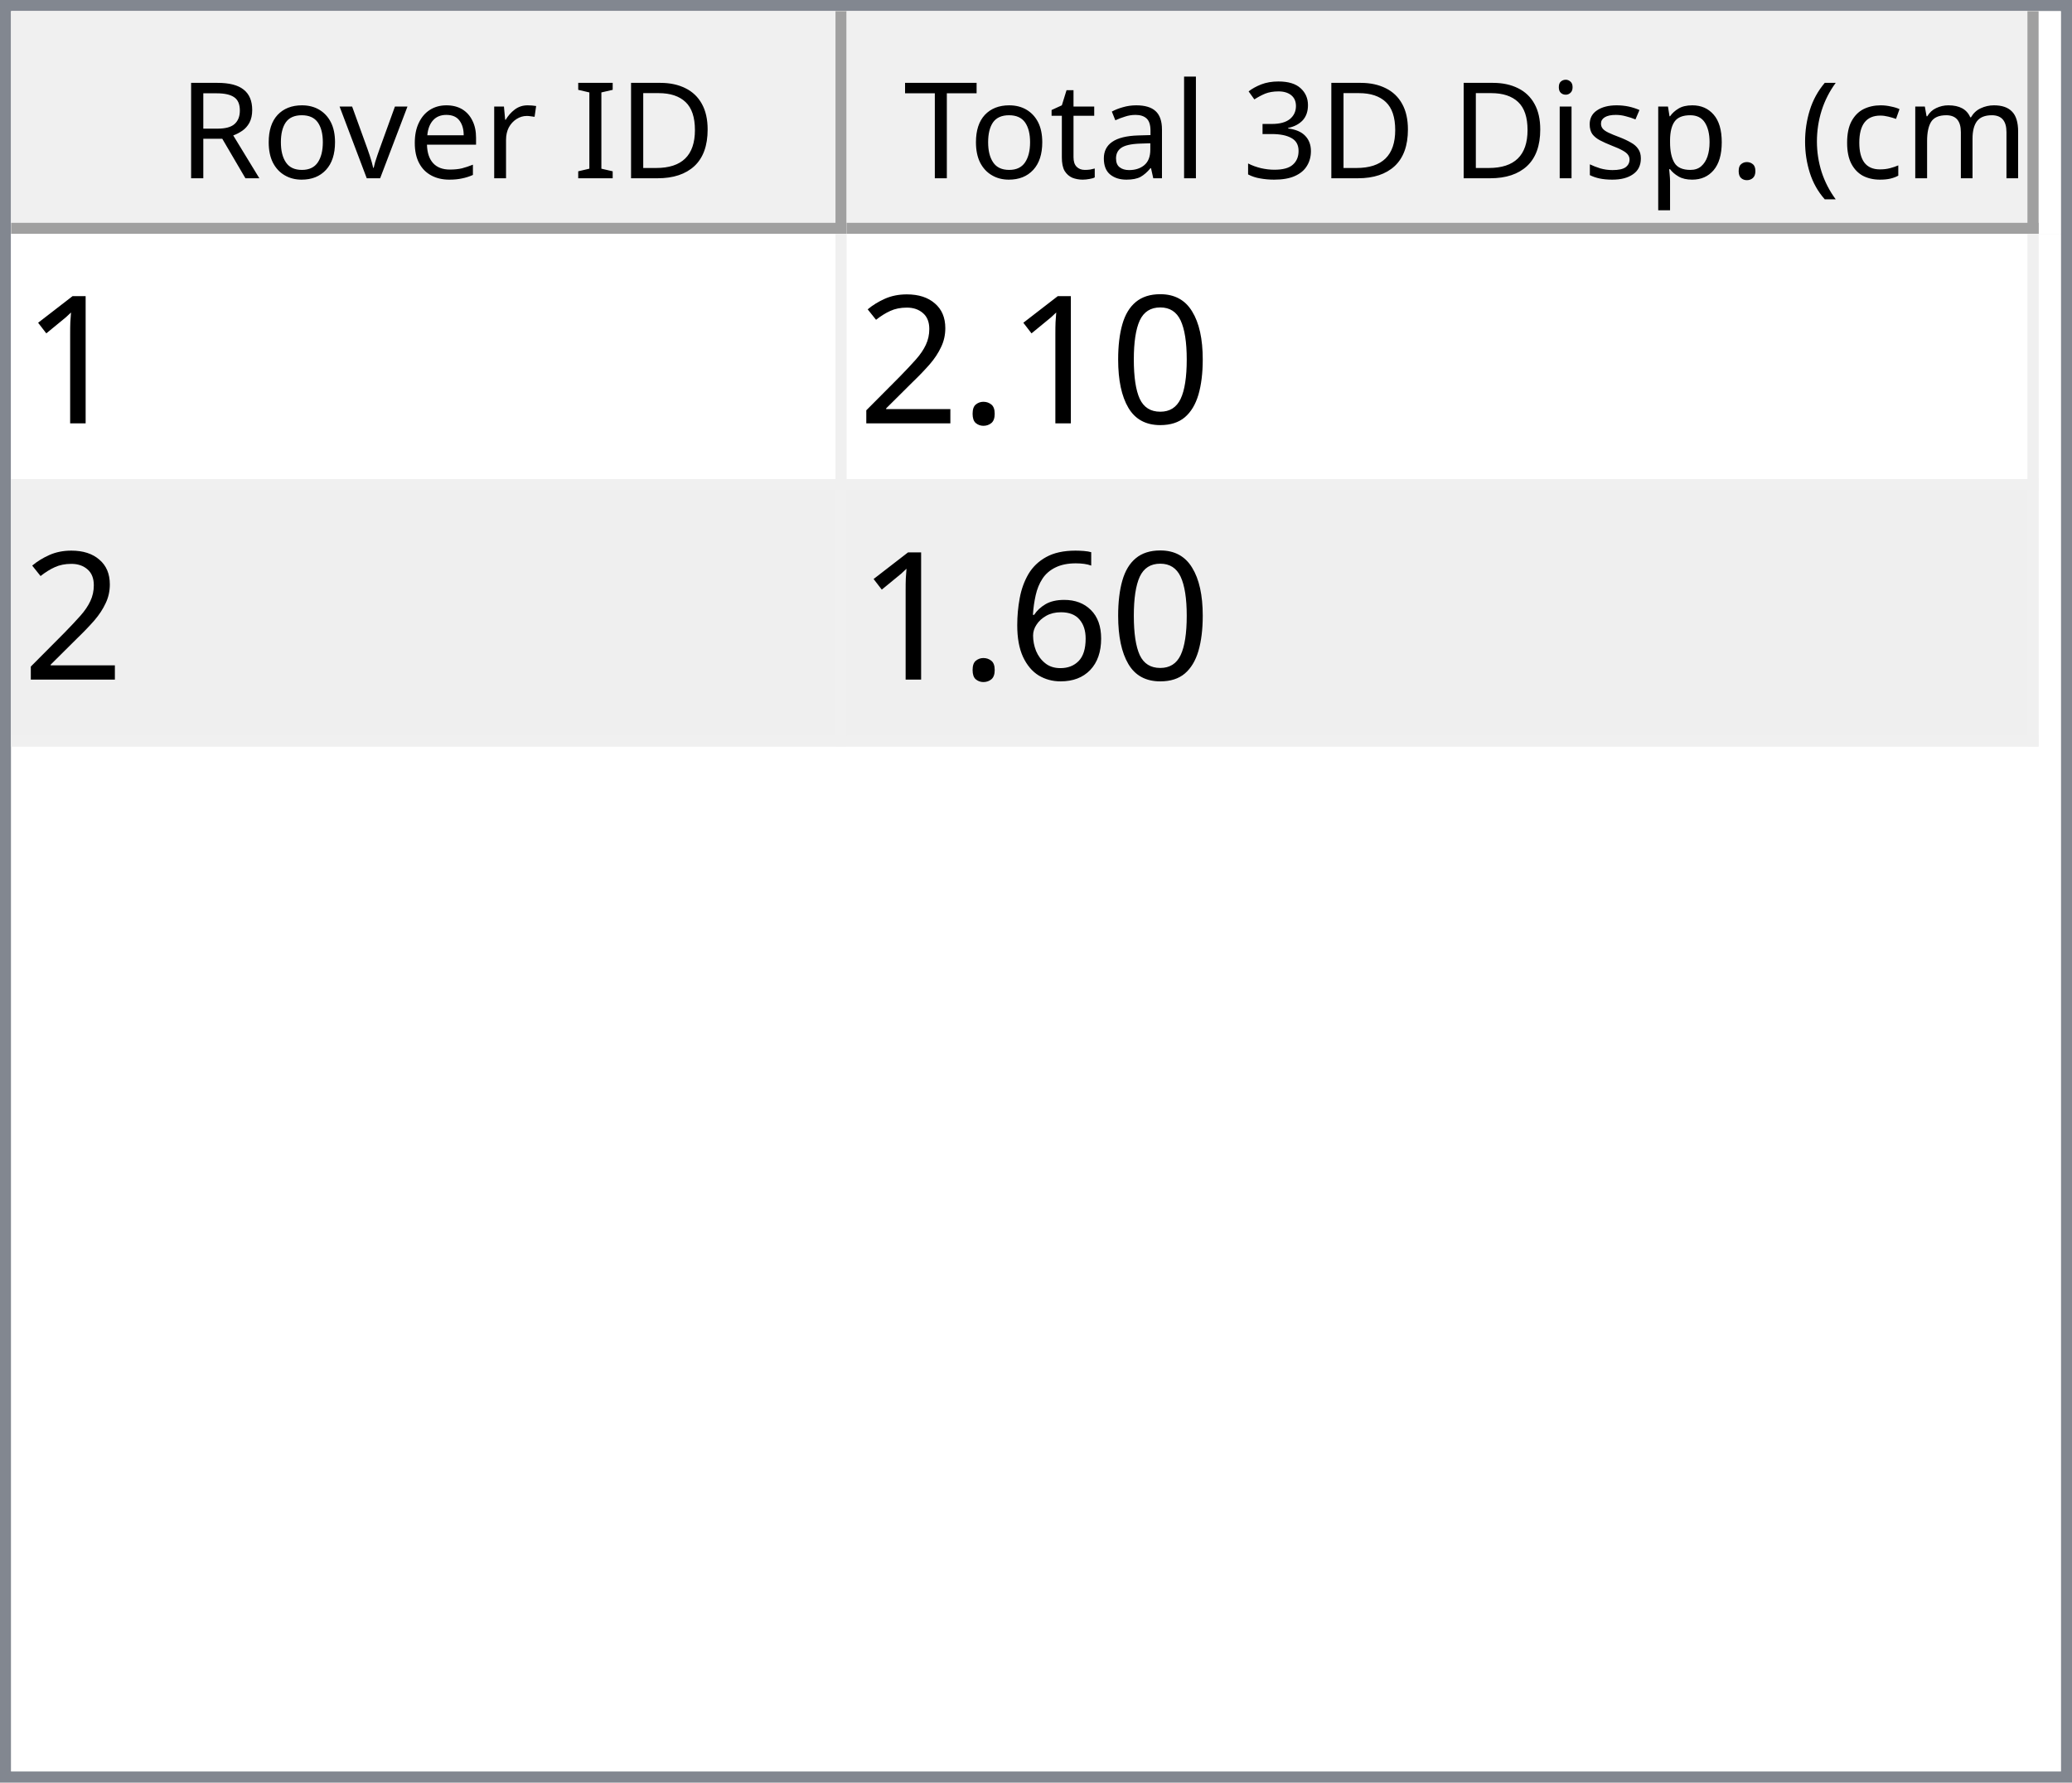
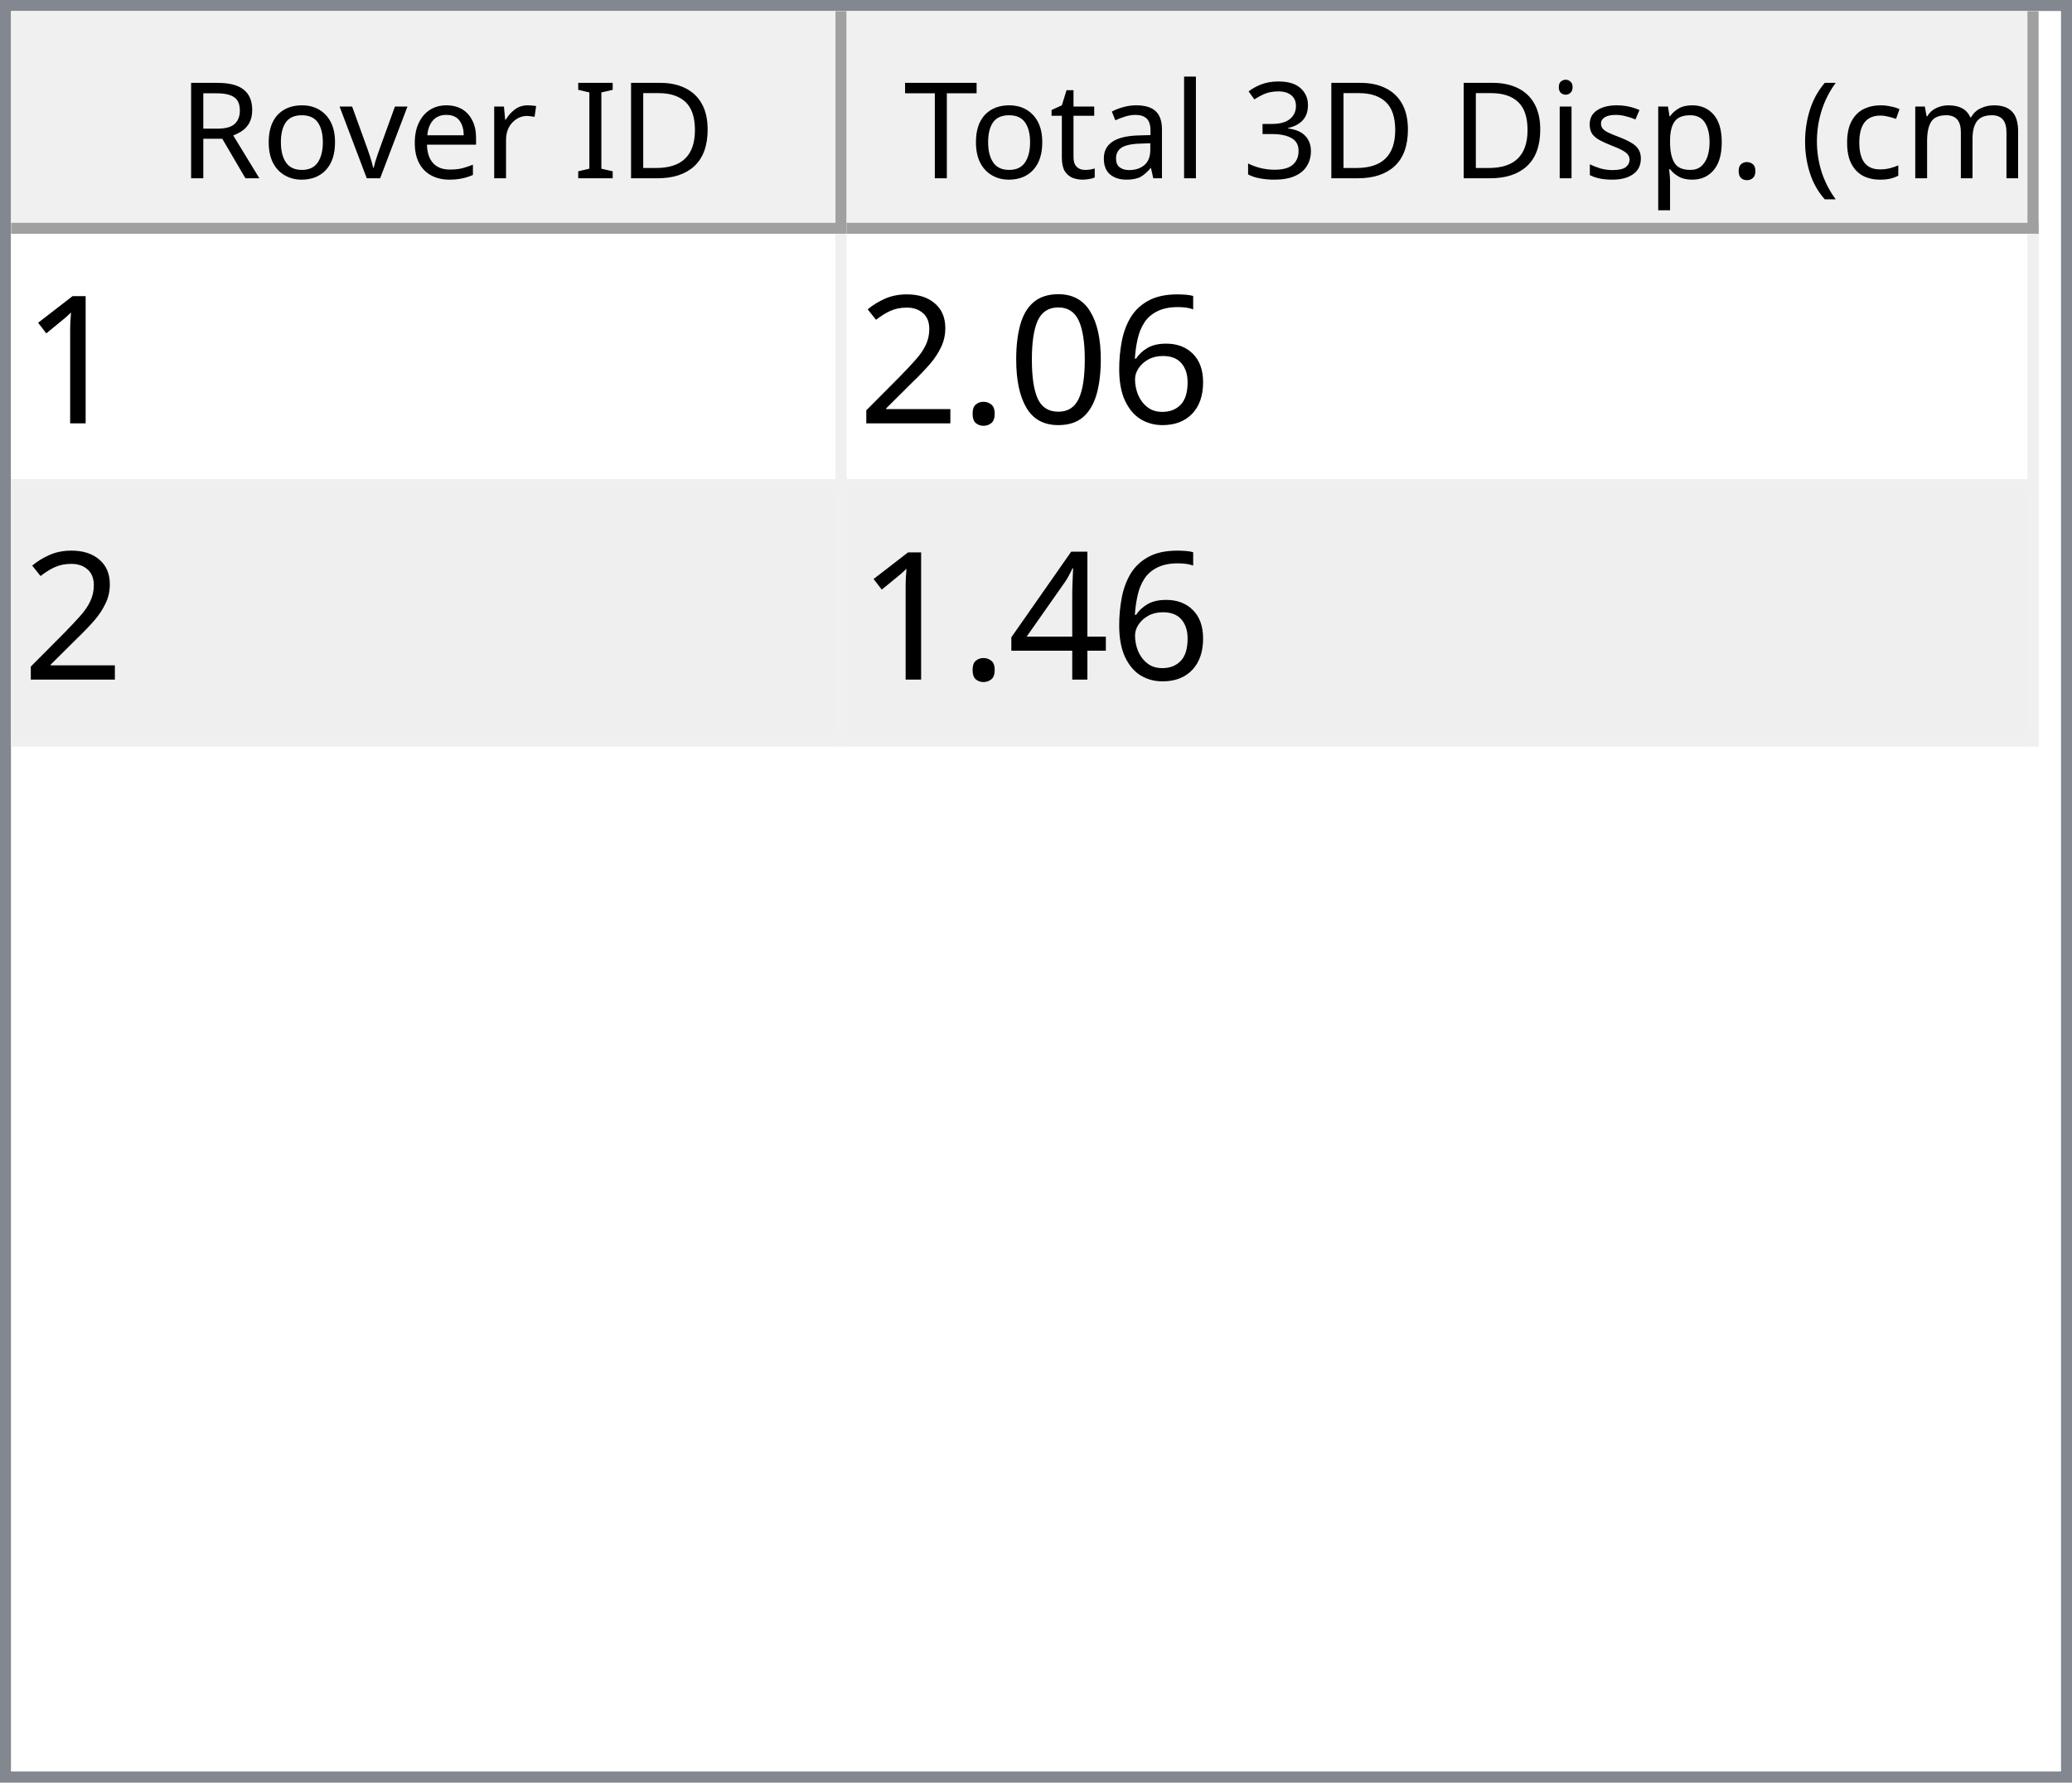
<svg xmlns="http://www.w3.org/2000/svg" style="fill-opacity:1; color-rendering:auto; color-interpolation:auto; text-rendering:auto; stroke:black; stroke-linecap:square; stroke-miterlimit:10; shape-rendering:auto; stroke-opacity:1; fill:black; stroke-dasharray:none; font-weight:normal; stroke-width:1; font-family:'Dialog'; font-style:normal; stroke-linejoin:miter; font-size:12px; stroke-dashoffset:0; image-rendering:auto;" width="186" height="160">
  <defs id="genericDefs" />
  <g>
    <defs id="defs1">
      <clipPath clipPathUnits="userSpaceOnUse" id="clipPath1">
        <path d="M0 0 L186 0 L186 160 L0 160 L0 0 Z" />
      </clipPath>
      <clipPath clipPathUnits="userSpaceOnUse" id="clipPath2">
        <path d="M0 0 L0 160 L186 160 L186 0 Z" />
      </clipPath>
      <clipPath clipPathUnits="userSpaceOnUse" id="clipPath3">
        <path d="M0 0 L0 20 L184 20 L184 0 Z" />
      </clipPath>
      <clipPath clipPathUnits="userSpaceOnUse" id="clipPath4">
        <path d="M0 0 L0 20 L75 20 L75 0 Z" />
      </clipPath>
      <clipPath clipPathUnits="userSpaceOnUse" id="clipPath5">
        <path d="M1 1 L1 19 L74 19 L74 1 Z" />
      </clipPath>
      <clipPath clipPathUnits="userSpaceOnUse" id="clipPath6">
        <path d="M0 0 L0 18 L73 18 L73 0 Z" />
      </clipPath>
      <clipPath clipPathUnits="userSpaceOnUse" id="clipPath7">
        <path d="M-0.5 -0.5 L-0.5 19.5 L74.5 19.5 L74.5 -0.5 Z" />
      </clipPath>
      <clipPath clipPathUnits="userSpaceOnUse" id="clipPath8">
        <path d="M0 0 L0 20 L107 20 L107 0 Z" />
      </clipPath>
      <clipPath clipPathUnits="userSpaceOnUse" id="clipPath9">
        <path d="M1 1 L1 19 L106 19 L106 1 Z" />
      </clipPath>
      <clipPath clipPathUnits="userSpaceOnUse" id="clipPath10">
        <path d="M0 0 L0 18 L105 18 L105 0 Z" />
      </clipPath>
      <clipPath clipPathUnits="userSpaceOnUse" id="clipPath11">
        <path d="M-0.5 -0.5 L-0.5 19.5 L106.5 19.5 L106.5 -0.5 Z" />
      </clipPath>
      <clipPath clipPathUnits="userSpaceOnUse" id="clipPath12">
        <path d="M0 0 L0 138 L184 138 L184 0 Z" />
      </clipPath>
      <clipPath clipPathUnits="userSpaceOnUse" id="clipPath13">
        <path d="M0 0 L0 46 L182 46 L182 0 Z" />
      </clipPath>
      <clipPath clipPathUnits="userSpaceOnUse" id="clipPath14">
        <path d="M-0.5 -0.5 L-0.5 45.5 L181.5 45.5 L181.5 -0.5 Z" />
      </clipPath>
      <clipPath clipPathUnits="userSpaceOnUse" id="clipPath15">
        <path d="M0 0 L0 22 L74 22 L74 0 Z" />
      </clipPath>
      <clipPath clipPathUnits="userSpaceOnUse" id="clipPath16">
        <path d="M0 0 L0 22 L106 22 L106 0 Z" />
      </clipPath>
      <font horiz-adv-x="64.551" id="font1">
        <font-face ascent="107.91" descent="25.098" units-per-em="100" style="font-style:normal; font-family:Segoe UI; font-weight:normal;" />
        <missing-glyph horiz-adv-x="64.551" d="M8.109 0 L8.109 68.266 L56.453 68.266 L56.453 0 L8.109 0 ZM15.328 7.234 L49.219 7.234 L49.219 61.031 L15.328 61.031 L15.328 7.234 Z" />
        <glyph unicode="D" horiz-adv-x="70.117" d="M9.188 0 L9.188 70.016 L28.516 70.016 Q65.531 70.016 65.531 35.891 Q65.531 19.672 55.25 9.836 Q44.969 0 27.734 0 L9.188 0 ZM17.391 62.594 L17.391 7.422 L27.828 7.422 Q41.609 7.422 49.273 14.797 Q56.938 22.172 56.938 35.688 Q56.938 62.594 28.328 62.594 L17.391 62.594 Z" />
        <glyph unicode="I" horiz-adv-x="26.611" d="M17.391 0 L9.188 0 L9.188 70.016 L17.391 70.016 L17.391 0 Z" />
        <glyph unicode=" " horiz-adv-x="27.393" d="" />
        <glyph unicode="r" horiz-adv-x="34.766" d="M34.188 41.891 Q32.078 43.5 28.125 43.5 Q23 43.5 19.555 38.672 Q16.109 33.844 16.109 25.484 L16.109 0 L8.109 0 L8.109 50 L16.109 50 L16.109 39.703 L16.312 39.703 Q18.016 44.969 21.531 47.922 Q25.047 50.875 29.391 50.875 Q32.516 50.875 34.188 50.203 L34.188 41.891 Z" />
        <glyph unicode="e" horiz-adv-x="52.295" d="M48.297 23 L12.984 23 Q13.188 14.656 17.484 10.109 Q21.781 5.562 29.297 5.562 Q37.75 5.562 44.828 11.141 L44.828 3.609 Q38.234 -1.172 27.391 -1.172 Q16.797 -1.172 10.742 5.641 Q4.688 12.453 4.688 24.812 Q4.688 36.469 11.305 43.82 Q17.922 51.172 27.734 51.172 Q37.547 51.172 42.922 44.828 Q48.297 38.484 48.297 27.203 L48.297 23 ZM40.094 29.781 Q40.047 36.719 36.75 40.578 Q33.453 44.438 27.594 44.438 Q21.922 44.438 17.969 40.383 Q14.016 36.328 13.094 29.781 L40.094 29.781 Z" />
        <glyph unicode="v" horiz-adv-x="47.9" d="M47.406 50 L27.484 0 L19.625 0 L0.688 50 L9.469 50 L22.172 13.672 Q23.578 9.672 23.922 6.688 L24.125 6.688 Q24.609 10.453 25.688 13.484 L38.969 50 L47.406 50 Z" />
        <glyph unicode="o" horiz-adv-x="58.594" d="M29 -1.172 Q17.922 -1.172 11.305 5.836 Q4.688 12.844 4.688 24.422 Q4.688 37.016 11.57 44.094 Q18.453 51.172 30.172 51.172 Q41.359 51.172 47.633 44.289 Q53.906 37.406 53.906 25.203 Q53.906 13.234 47.141 6.031 Q40.375 -1.172 29 -1.172 ZM29.594 44.438 Q21.875 44.438 17.383 39.188 Q12.891 33.938 12.891 24.703 Q12.891 15.828 17.43 10.695 Q21.969 5.562 29.594 5.562 Q37.359 5.562 41.531 10.594 Q45.703 15.625 45.703 24.906 Q45.703 34.281 41.531 39.359 Q37.359 44.438 29.594 44.438 Z" />
        <glyph unicode="R" horiz-adv-x="59.814" d="M59.375 0 L49.609 0 L37.891 19.625 Q36.281 22.359 34.766 24.289 Q33.25 26.219 31.664 27.438 Q30.078 28.656 28.25 29.219 Q26.422 29.781 24.125 29.781 L17.391 29.781 L17.391 0 L9.188 0 L9.188 70.016 L30.078 70.016 Q34.672 70.016 38.555 68.867 Q42.438 67.719 45.289 65.375 Q48.141 63.031 49.758 59.547 Q51.375 56.062 51.375 51.375 Q51.375 47.703 50.273 44.656 Q49.172 41.609 47.148 39.211 Q45.125 36.812 42.266 35.133 Q39.406 33.453 35.844 32.516 L35.844 32.328 Q37.594 31.547 38.891 30.547 Q40.188 29.547 41.359 28.18 Q42.531 26.812 43.68 25.078 Q44.828 23.344 46.234 21.047 L59.375 0 ZM17.391 62.594 L17.391 37.203 L28.516 37.203 Q31.594 37.203 34.203 38.133 Q36.812 39.062 38.719 40.797 Q40.625 42.531 41.703 45.047 Q42.781 47.562 42.781 50.688 Q42.781 56.297 39.141 59.445 Q35.5 62.594 28.609 62.594 L17.391 62.594 Z" />
        <glyph unicode=")" horiz-adv-x="30.176" d="M8.297 -15.922 L1.172 -15.922 Q16.406 2.344 16.406 26.812 Q16.406 51.469 1.078 70.016 L8.297 70.016 Q23.531 52.156 23.531 26.703 Q23.531 1.375 8.297 -15.922 Z" />
        <glyph unicode="m" horiz-adv-x="86.133" d="M79.109 0 L71.094 0 L71.094 28.719 Q71.094 37.016 68.531 40.727 Q65.969 44.438 59.906 44.438 Q54.781 44.438 51.195 39.75 Q47.609 35.062 47.609 28.516 L47.609 0 L39.594 0 L39.594 29.688 Q39.594 44.438 28.219 44.438 Q22.953 44.438 19.531 40.016 Q16.109 35.594 16.109 28.516 L16.109 0 L8.109 0 L8.109 50 L16.109 50 L16.109 42.094 L16.312 42.094 Q21.625 51.172 31.844 51.172 Q36.969 51.172 40.773 48.312 Q44.578 45.453 46 40.828 Q51.562 51.172 62.594 51.172 Q79.109 51.172 79.109 30.812 L79.109 0 Z" />
        <glyph unicode="c" horiz-adv-x="46.191" d="M42.188 2.297 Q36.422 -1.172 28.516 -1.172 Q17.828 -1.172 11.258 5.789 Q4.688 12.75 4.688 23.828 Q4.688 36.188 11.766 43.68 Q18.844 51.172 30.672 51.172 Q37.25 51.172 42.281 48.734 L42.281 40.531 Q36.719 44.438 30.375 44.438 Q22.703 44.438 17.797 38.945 Q12.891 33.453 12.891 24.516 Q12.891 15.719 17.508 10.641 Q22.125 5.562 29.891 5.562 Q36.422 5.562 42.188 9.906 L42.188 2.297 Z" />
        <glyph unicode="(" horiz-adv-x="30.176" d="M29.109 -15.922 L21.969 -15.922 Q6.844 1.375 6.844 26.703 Q6.844 52.156 21.969 70.016 L29.203 70.016 Q13.875 51.469 13.875 26.812 Q13.875 2.344 29.109 -15.922 Z" />
        <glyph unicode="." horiz-adv-x="21.68" d="M10.891 -1.078 Q8.641 -1.078 7.055 0.539 Q5.469 2.156 5.469 4.391 Q5.469 6.641 7.055 8.273 Q8.641 9.906 10.891 9.906 Q13.188 9.906 14.797 8.273 Q16.406 6.641 16.406 4.391 Q16.406 2.156 14.797 0.539 Q13.188 -1.078 10.891 -1.078 Z" />
        <glyph unicode="p" horiz-adv-x="58.789" d="M16.312 7.234 L16.109 7.234 L16.109 -23 L8.109 -23 L8.109 50 L16.109 50 L16.109 41.219 L16.312 41.219 Q22.219 51.172 33.594 51.172 Q43.266 51.172 48.688 44.461 Q54.109 37.75 54.109 26.469 Q54.109 13.922 48 6.375 Q41.891 -1.172 31.297 -1.172 Q21.578 -1.172 16.312 7.234 ZM16.109 27.391 L16.109 20.406 Q16.109 14.203 20.141 9.883 Q24.172 5.562 30.375 5.562 Q37.641 5.562 41.773 11.133 Q45.906 16.703 45.906 26.609 Q45.906 34.969 42.047 39.703 Q38.188 44.438 31.594 44.438 Q24.609 44.438 20.359 39.578 Q16.109 34.719 16.109 27.391 Z" />
        <glyph unicode="s" horiz-adv-x="42.432" d="M5.078 1.812 L5.078 10.406 Q11.625 5.562 19.484 5.562 Q30.031 5.562 30.031 12.594 Q30.031 14.594 29.125 15.992 Q28.219 17.391 26.68 18.461 Q25.141 19.531 23.07 20.383 Q21 21.234 18.609 22.172 Q15.281 23.484 12.766 24.828 Q10.25 26.172 8.57 27.859 Q6.891 29.547 6.031 31.695 Q5.172 33.844 5.172 36.719 Q5.172 40.234 6.789 42.945 Q8.406 45.656 11.086 47.484 Q13.766 49.312 17.211 50.242 Q20.656 51.172 24.312 51.172 Q30.812 51.172 35.938 48.922 L35.938 40.828 Q30.422 44.438 23.25 44.438 Q21 44.438 19.195 43.922 Q17.391 43.406 16.094 42.477 Q14.797 41.547 14.086 40.258 Q13.375 38.969 13.375 37.406 Q13.375 35.453 14.086 34.133 Q14.797 32.812 16.164 31.789 Q17.531 30.766 19.484 29.938 Q21.438 29.109 23.922 28.125 Q27.25 26.859 29.883 25.516 Q32.516 24.172 34.375 22.484 Q36.234 20.797 37.234 18.602 Q38.234 16.406 38.234 13.375 Q38.234 9.672 36.602 6.938 Q34.969 4.203 32.234 2.398 Q29.5 0.594 25.93 -0.289 Q22.359 -1.172 18.453 -1.172 Q10.75 -1.172 5.078 1.812 Z" />
        <glyph unicode="i" horiz-adv-x="24.219" d="M12.203 62.703 Q10.062 62.703 8.547 64.164 Q7.031 65.625 7.031 67.875 Q7.031 70.125 8.547 71.609 Q10.062 73.094 12.203 73.094 Q14.406 73.094 15.945 71.609 Q17.484 70.125 17.484 67.875 Q17.484 65.719 15.945 64.211 Q14.406 62.703 12.203 62.703 ZM16.109 0 L8.109 0 L8.109 50 L16.109 50 L16.109 0 Z" />
        <glyph unicode="3" horiz-adv-x="53.906" d="M46.531 19.828 Q46.531 15.094 44.75 11.211 Q42.969 7.328 39.719 4.57 Q36.469 1.812 31.93 0.297 Q27.391 -1.219 21.922 -1.219 Q11.922 -1.219 6 2.594 L6 11.188 Q13.094 5.609 22.219 5.609 Q25.875 5.609 28.828 6.539 Q31.781 7.469 33.906 9.227 Q36.031 10.984 37.18 13.477 Q38.328 15.969 38.328 19.094 Q38.328 32.812 18.797 32.812 L12.984 32.812 L12.984 39.594 L18.5 39.594 Q35.797 39.594 35.797 52.484 Q35.797 64.406 22.609 64.406 Q15.188 64.406 8.688 59.422 L8.688 67.188 Q15.375 71.188 24.609 71.188 Q29 71.188 32.57 69.969 Q36.141 68.75 38.68 66.555 Q41.219 64.359 42.609 61.281 Q44 58.203 44 54.5 Q44 40.672 30.031 36.719 L30.031 36.531 Q33.594 36.141 36.625 34.797 Q39.656 33.453 41.852 31.305 Q44.047 29.156 45.289 26.25 Q46.531 23.344 46.531 19.828 Z" />
        <glyph unicode="l" horiz-adv-x="24.219" d="M16.109 0 L8.109 0 L8.109 74.031 L16.109 74.031 L16.109 0 Z" />
        <glyph unicode="a" horiz-adv-x="50.879" d="M43.891 0 L35.891 0 L35.891 7.812 L35.688 7.812 Q30.469 -1.172 20.312 -1.172 Q12.844 -1.172 8.617 2.781 Q4.391 6.734 4.391 13.281 Q4.391 27.297 20.906 29.594 L35.891 31.688 Q35.891 44.438 25.594 44.438 Q16.547 44.438 9.281 38.281 L9.281 46.484 Q16.656 51.172 26.266 51.172 Q43.891 51.172 43.891 32.516 L43.891 0 ZM35.891 25.297 L23.828 23.641 Q18.266 22.859 15.43 20.875 Q12.594 18.891 12.594 13.875 Q12.594 10.203 15.211 7.883 Q17.828 5.562 22.172 5.562 Q28.125 5.562 32.008 9.742 Q35.891 13.922 35.891 20.312 L35.891 25.297 Z" />
        <glyph unicode="t" horiz-adv-x="33.887" d="M31.297 0.484 Q28.469 -1.078 23.828 -1.078 Q10.688 -1.078 10.688 13.578 L10.688 43.172 L2.094 43.172 L2.094 50 L10.688 50 L10.688 62.203 L18.703 64.797 L18.703 50 L31.297 50 L31.297 43.172 L18.703 43.172 L18.703 14.984 Q18.703 9.969 20.414 7.82 Q22.125 5.672 26.078 5.672 Q29.109 5.672 31.297 7.328 L31.297 0.484 Z" />
        <glyph unicode="T" horiz-adv-x="52.393" d="M50.594 62.594 L30.375 62.594 L30.375 0 L22.172 0 L22.172 62.594 L2 62.594 L2 70.016 L50.594 70.016 L50.594 62.594 Z" />
      </font>
      <font horiz-adv-x="75.0" id="font2">
        <font-face ascent="100.537" descent="21.973" units-per-em="100" style="font-style:normal; font-family:sans-serif; font-weight:normal;" />
        <missing-glyph horiz-adv-x="75.0" d="M12.5 0 L12.5 62.5 L62.5 62.5 L62.5 0 L12.5 0 ZM14.062 1.562 L60.938 1.562 L60.938 60.938 L14.062 60.938 L14.062 1.562 Z" />
        <glyph unicode="1" horiz-adv-x="55.615" d="M37.25 0 L28.469 0 L28.469 56 Q25.297 52.984 20.141 49.953 Q14.984 46.922 10.891 45.406 L10.891 53.906 Q18.266 57.375 23.781 62.305 Q29.297 67.234 31.594 71.875 L37.25 71.875 L37.25 0 Z" />
+         <glyph unicode="6" horiz-adv-x="55.615" d="M49.75 54.047 L41.016 53.375 Q39.844 58.547 37.703 60.891 Q34.125 64.656 28.906 64.656 Q24.703 64.656 21.531 62.312 Q17.391 59.281 14.992 53.469 Q12.594 47.656 12.5 36.922 Q15.672 41.75 20.266 44.094 Q24.859 46.438 29.891 46.438 Q38.672 46.438 44.852 39.969 Q51.031 33.5 51.031 23.25 Q51.031 16.5 48.125 10.719 Q45.219 4.938 40.141 1.859 Q35.062 -1.219 28.609 -1.219 Q17.625 -1.219 10.695 6.859 Q3.766 14.938 3.766 33.5 Q3.766 54.25 11.422 63.672 Q18.109 71.875 29.438 71.875 Q37.891 71.875 43.289 67.141 Q48.688 62.406 49.75 54.047 ZM13.875 23.188 Q13.875 18.656 15.797 14.508 Q17.719 10.359 21.188 8.18 Q24.656 6 28.469 6 Q34.031 6 38.039 10.492 Q42.047 14.984 42.047 22.703 Q42.047 30.125 38.086 34.398 Q34.125 38.672 28.125 38.672 Q22.172 38.672 18.023 34.398 Q13.875 30.125 13.875 23.188 Z" />
        <glyph unicode="0" horiz-adv-x="55.615" d="M4.156 35.297 Q4.156 48 6.766 55.742 Q9.375 63.484 14.523 67.68 Q19.672 71.875 27.484 71.875 Q33.25 71.875 37.594 69.555 Q41.938 67.234 44.773 62.867 Q47.609 58.5 49.219 52.227 Q50.828 45.953 50.828 35.297 Q50.828 22.703 48.242 14.969 Q45.656 7.234 40.508 3.008 Q35.359 -1.219 27.484 -1.219 Q17.141 -1.219 11.234 6.203 Q4.156 15.141 4.156 35.297 ZM13.188 35.297 Q13.188 17.672 17.312 11.836 Q21.438 6 27.484 6 Q33.547 6 37.672 11.859 Q41.797 17.719 41.797 35.297 Q41.797 52.984 37.672 58.789 Q33.547 64.594 27.391 64.594 Q21.344 64.594 17.719 59.469 Q13.188 52.938 13.188 35.297 Z" />
        <glyph unicode="." horiz-adv-x="27.783" d="M9.078 0 L9.078 10.016 L19.094 10.016 L19.094 0 L9.078 0 Z" />
        <glyph unicode="2" horiz-adv-x="55.615" d="M50.344 8.453 L50.344 0 L3.031 0 Q2.938 3.172 4.047 6.109 Q5.859 10.938 9.836 15.625 Q13.812 20.312 21.344 26.469 Q33.016 36.031 37.117 41.625 Q41.219 47.219 41.219 52.203 Q41.219 57.422 37.477 61.008 Q33.734 64.594 27.734 64.594 Q21.391 64.594 17.578 60.789 Q13.766 56.984 13.719 50.25 L4.688 51.172 Q5.609 61.281 11.664 66.578 Q17.719 71.875 27.938 71.875 Q38.234 71.875 44.242 66.164 Q50.25 60.453 50.25 52 Q50.25 47.703 48.492 43.555 Q46.734 39.406 42.656 34.812 Q38.578 30.219 29.109 22.219 Q21.188 15.578 18.945 13.211 Q16.703 10.844 15.234 8.453 L50.344 8.453 Z" />
-         <glyph unicode="6" horiz-adv-x="55.615" d="M49.75 54.047 L41.016 53.375 Q39.844 58.547 37.703 60.891 Q34.125 64.656 28.906 64.656 Q24.703 64.656 21.531 62.312 Q17.391 59.281 14.992 53.469 Q12.594 47.656 12.5 36.922 Q15.672 41.75 20.266 44.094 Q24.859 46.438 29.891 46.438 Q38.672 46.438 44.852 39.969 Q51.031 33.5 51.031 23.25 Q51.031 16.5 48.125 10.719 Q45.219 4.938 40.141 1.859 Q35.062 -1.219 28.609 -1.219 Q17.625 -1.219 10.695 6.859 Q3.766 14.938 3.766 33.5 Q3.766 54.25 11.422 63.672 Q18.109 71.875 29.438 71.875 Q37.891 71.875 43.289 67.141 Q48.688 62.406 49.75 54.047 ZM13.875 23.188 Q13.875 18.656 15.797 14.508 Q17.719 10.359 21.188 8.18 Q24.656 6 28.469 6 Q34.031 6 38.039 10.492 Q42.047 14.984 42.047 22.703 Q42.047 30.125 38.086 34.398 Q34.125 38.672 28.125 38.672 Q22.172 38.672 18.023 34.398 Q13.875 30.125 13.875 23.188 Z" />
+         <glyph unicode="4" horiz-adv-x="55.615" d="M32.328 0 L32.328 17.141 L1.266 17.141 L1.266 25.203 L33.938 71.578 L41.109 71.578 L41.109 25.203 L50.781 25.203 L50.781 17.141 L41.109 17.141 L41.109 0 L32.328 0 ZM32.328 25.203 L32.328 57.469 L9.906 25.203 L32.328 25.203 Z" />
      </font>
    </defs>
    <g style="fill:white; stroke:white;">
      <rect x="0" y="0" width="186" style="clip-path:url(#clipPath1); stroke:none;" height="160" />
    </g>
    <g style="fill:white; text-rendering:optimizeSpeed; color-rendering:optimizeSpeed; image-rendering:optimizeSpeed; shape-rendering:crispEdges; stroke:white; color-interpolation:sRGB;">
      <rect x="0" width="186" height="160" y="0" style="stroke:none;" />
      <path style="stroke:none;" d="M0 160 L186 160 L186 0 L0 0 Z" />
    </g>
    <g style="fill:rgb(240,240,240); font-family:'Segoe UI'; stroke:rgb(240,240,240);">
      <rect x="0" y="0" width="186" style="clip-path:url(#clipPath2); stroke:none;" height="160" />
    </g>
    <g style="fill:rgb(130,135,144); font-family:'Segoe UI'; stroke:rgb(130,135,144);">
      <path d="M0 0 L186 0 L186 160 L0 160 L0 0 ZM1 1 L185 1 L185 159 L1 159 L1 1 Z" style="fill-rule:evenodd; clip-path:url(#clipPath2); stroke:none;" />
    </g>
    <g style="fill:white; font-family:'Segoe UI'; stroke:white;" transform="translate(1,1)">
      <rect x="0" y="0" width="184" style="clip-path:url(#clipPath3); stroke:none;" height="20" />
    </g>
    <g style="fill:rgb(240,240,240); font-family:'Segoe UI'; stroke:rgb(240,240,240);" transform="translate(1,1)">
      <rect x="0" y="0" width="75" style="clip-path:url(#clipPath4); stroke:none;" height="20" />
    </g>
    <g style="font-family:'Segoe UI';" transform="translate(2,2)">
      <text x="14" xml:space="preserve" y="14" style="clip-path:url(#clipPath6); stroke:none;">Rover ID</text>
    </g>
    <g style="fill:rgb(160,160,160); font-family:'Segoe UI'; stroke:rgb(160,160,160); stroke-linejoin:bevel;" transform="translate(1.5,1.5)">
      <line x1="74" x2="74" y1="0" style="fill:none; clip-path:url(#clipPath7);" y2="19" />
    </g>
    <g style="fill:rgb(160,160,160); font-family:'Segoe UI'; stroke:rgb(160,160,160); stroke-linejoin:bevel;" transform="matrix(1,0,0,1,1,1) translate(0.5,0.5)">
      <line x1="0" x2="74" y1="19" style="fill:none; clip-path:url(#clipPath7);" y2="19" />
    </g>
    <g style="fill:rgb(240,240,240); font-family:'Segoe UI'; stroke:rgb(240,240,240);" transform="translate(76,1)">
      <rect x="0" y="0" width="107" style="clip-path:url(#clipPath8); stroke:none;" height="20" />
    </g>
    <g style="font-family:'Segoe UI';" transform="translate(77,2)">
      <text x="1" xml:space="preserve" y="14" style="clip-path:url(#clipPath10); stroke:none;"> Total 3D Disp. (cm)</text>
    </g>
    <g style="fill:rgb(160,160,160); font-family:'Segoe UI'; stroke:rgb(160,160,160); stroke-linejoin:bevel;" transform="translate(76.5,1.5)">
      <line x1="106" x2="106" y1="0" style="fill:none; clip-path:url(#clipPath11);" y2="19" />
    </g>
    <g style="fill:rgb(160,160,160); font-family:'Segoe UI'; stroke:rgb(160,160,160); stroke-linejoin:bevel;" transform="matrix(1,0,0,1,76,1) translate(0.5,0.5)">
      <line x1="0" x2="106" y1="19" style="fill:none; clip-path:url(#clipPath11);" y2="19" />
    </g>
    <g style="fill:white; font-family:'Segoe UI'; stroke:white;" transform="translate(1,21)">
      <rect x="0" y="0" width="184" style="clip-path:url(#clipPath12); stroke:none;" height="138" />
    </g>
    <g style="fill:rgb(240,240,240); font-size:16px; font-family:sans-serif; stroke:rgb(240,240,240);" transform="translate(1,21)">
      <rect x="0" y="0" width="182" style="clip-path:url(#clipPath13); stroke:none;" height="46" />
      <line transform="translate(0.5,0.5)" x1="0" x2="181" y1="22" style="clip-path:url(#clipPath14); fill:none; stroke-linejoin:bevel;" y2="22" />
    </g>
    <g transform="matrix(1,0,0,1,1,21) translate(0.5,0.5)" style="fill:rgb(240,240,240); font-size:16px; font-family:sans-serif; stroke:rgb(240,240,240); stroke-linejoin:bevel;">
      <line x1="0" x2="181" y1="45" style="fill:none; clip-path:url(#clipPath14);" y2="45" />
    </g>
    <g transform="matrix(1,0,0,1,1,21) translate(0.5,0.5)" style="fill:rgb(240,240,240); font-size:16px; font-family:sans-serif; stroke:rgb(240,240,240); stroke-linejoin:bevel;">
      <line x1="74" x2="74" y1="0" style="fill:none; clip-path:url(#clipPath14);" y2="45" />
    </g>
    <g transform="matrix(1,0,0,1,1,21) translate(0.5,0.5)" style="fill:rgb(240,240,240); font-size:16px; font-family:sans-serif; stroke:rgb(240,240,240); stroke-linejoin:bevel;">
      <line x1="181" x2="181" y1="0" style="fill:none; clip-path:url(#clipPath14);" y2="45" />
    </g>
    <g style="fill:white; font-size:16px; font-family:sans-serif; stroke:white;" transform="matrix(1,0,0,1,1,21)">
      <rect x="0" y="0" width="74" style="clip-path:url(#clipPath15); stroke:none;" height="22" />
      <text x="1" y="17" style="fill:black; clip-path:url(#clipPath15); stroke:none;" xml:space="preserve">1</text>
    </g>
    <g style="fill:white; font-size:16px; font-family:sans-serif; stroke:white;" transform="matrix(1,0,0,1,1,21) translate(75,0)">
      <rect x="0" y="0" width="106" style="clip-path:url(#clipPath16); stroke:none;" height="22" />
-       <text x="1" y="17" style="fill:black; clip-path:url(#clipPath16); stroke:none;" xml:space="preserve">2.10</text>
+       <text x="1" y="17" style="fill:black; clip-path:url(#clipPath16); stroke:none;" xml:space="preserve">2.06</text>
    </g>
    <g style="fill:rgb(239,239,239); font-size:16px; font-family:sans-serif; stroke:rgb(239,239,239);" transform="matrix(1,0,0,1,1,21) translate(0,23)">
      <rect x="0" y="0" width="74" style="clip-path:url(#clipPath15); stroke:none;" height="22" />
      <text x="1" y="17" style="fill:black; clip-path:url(#clipPath15); stroke:none;" xml:space="preserve">2</text>
    </g>
    <g style="fill:rgb(239,239,239); font-size:16px; font-family:sans-serif; stroke:rgb(239,239,239);" transform="matrix(1,0,0,1,1,21) translate(75,23)">
      <rect x="0" y="0" width="106" style="clip-path:url(#clipPath16); stroke:none;" height="22" />
-       <text x="1" y="17" style="fill:black; clip-path:url(#clipPath16); stroke:none;" xml:space="preserve">1.60</text>
+       <text x="1" y="17" style="fill:black; clip-path:url(#clipPath16); stroke:none;" xml:space="preserve">1.46</text>
    </g>
  </g>
</svg>
